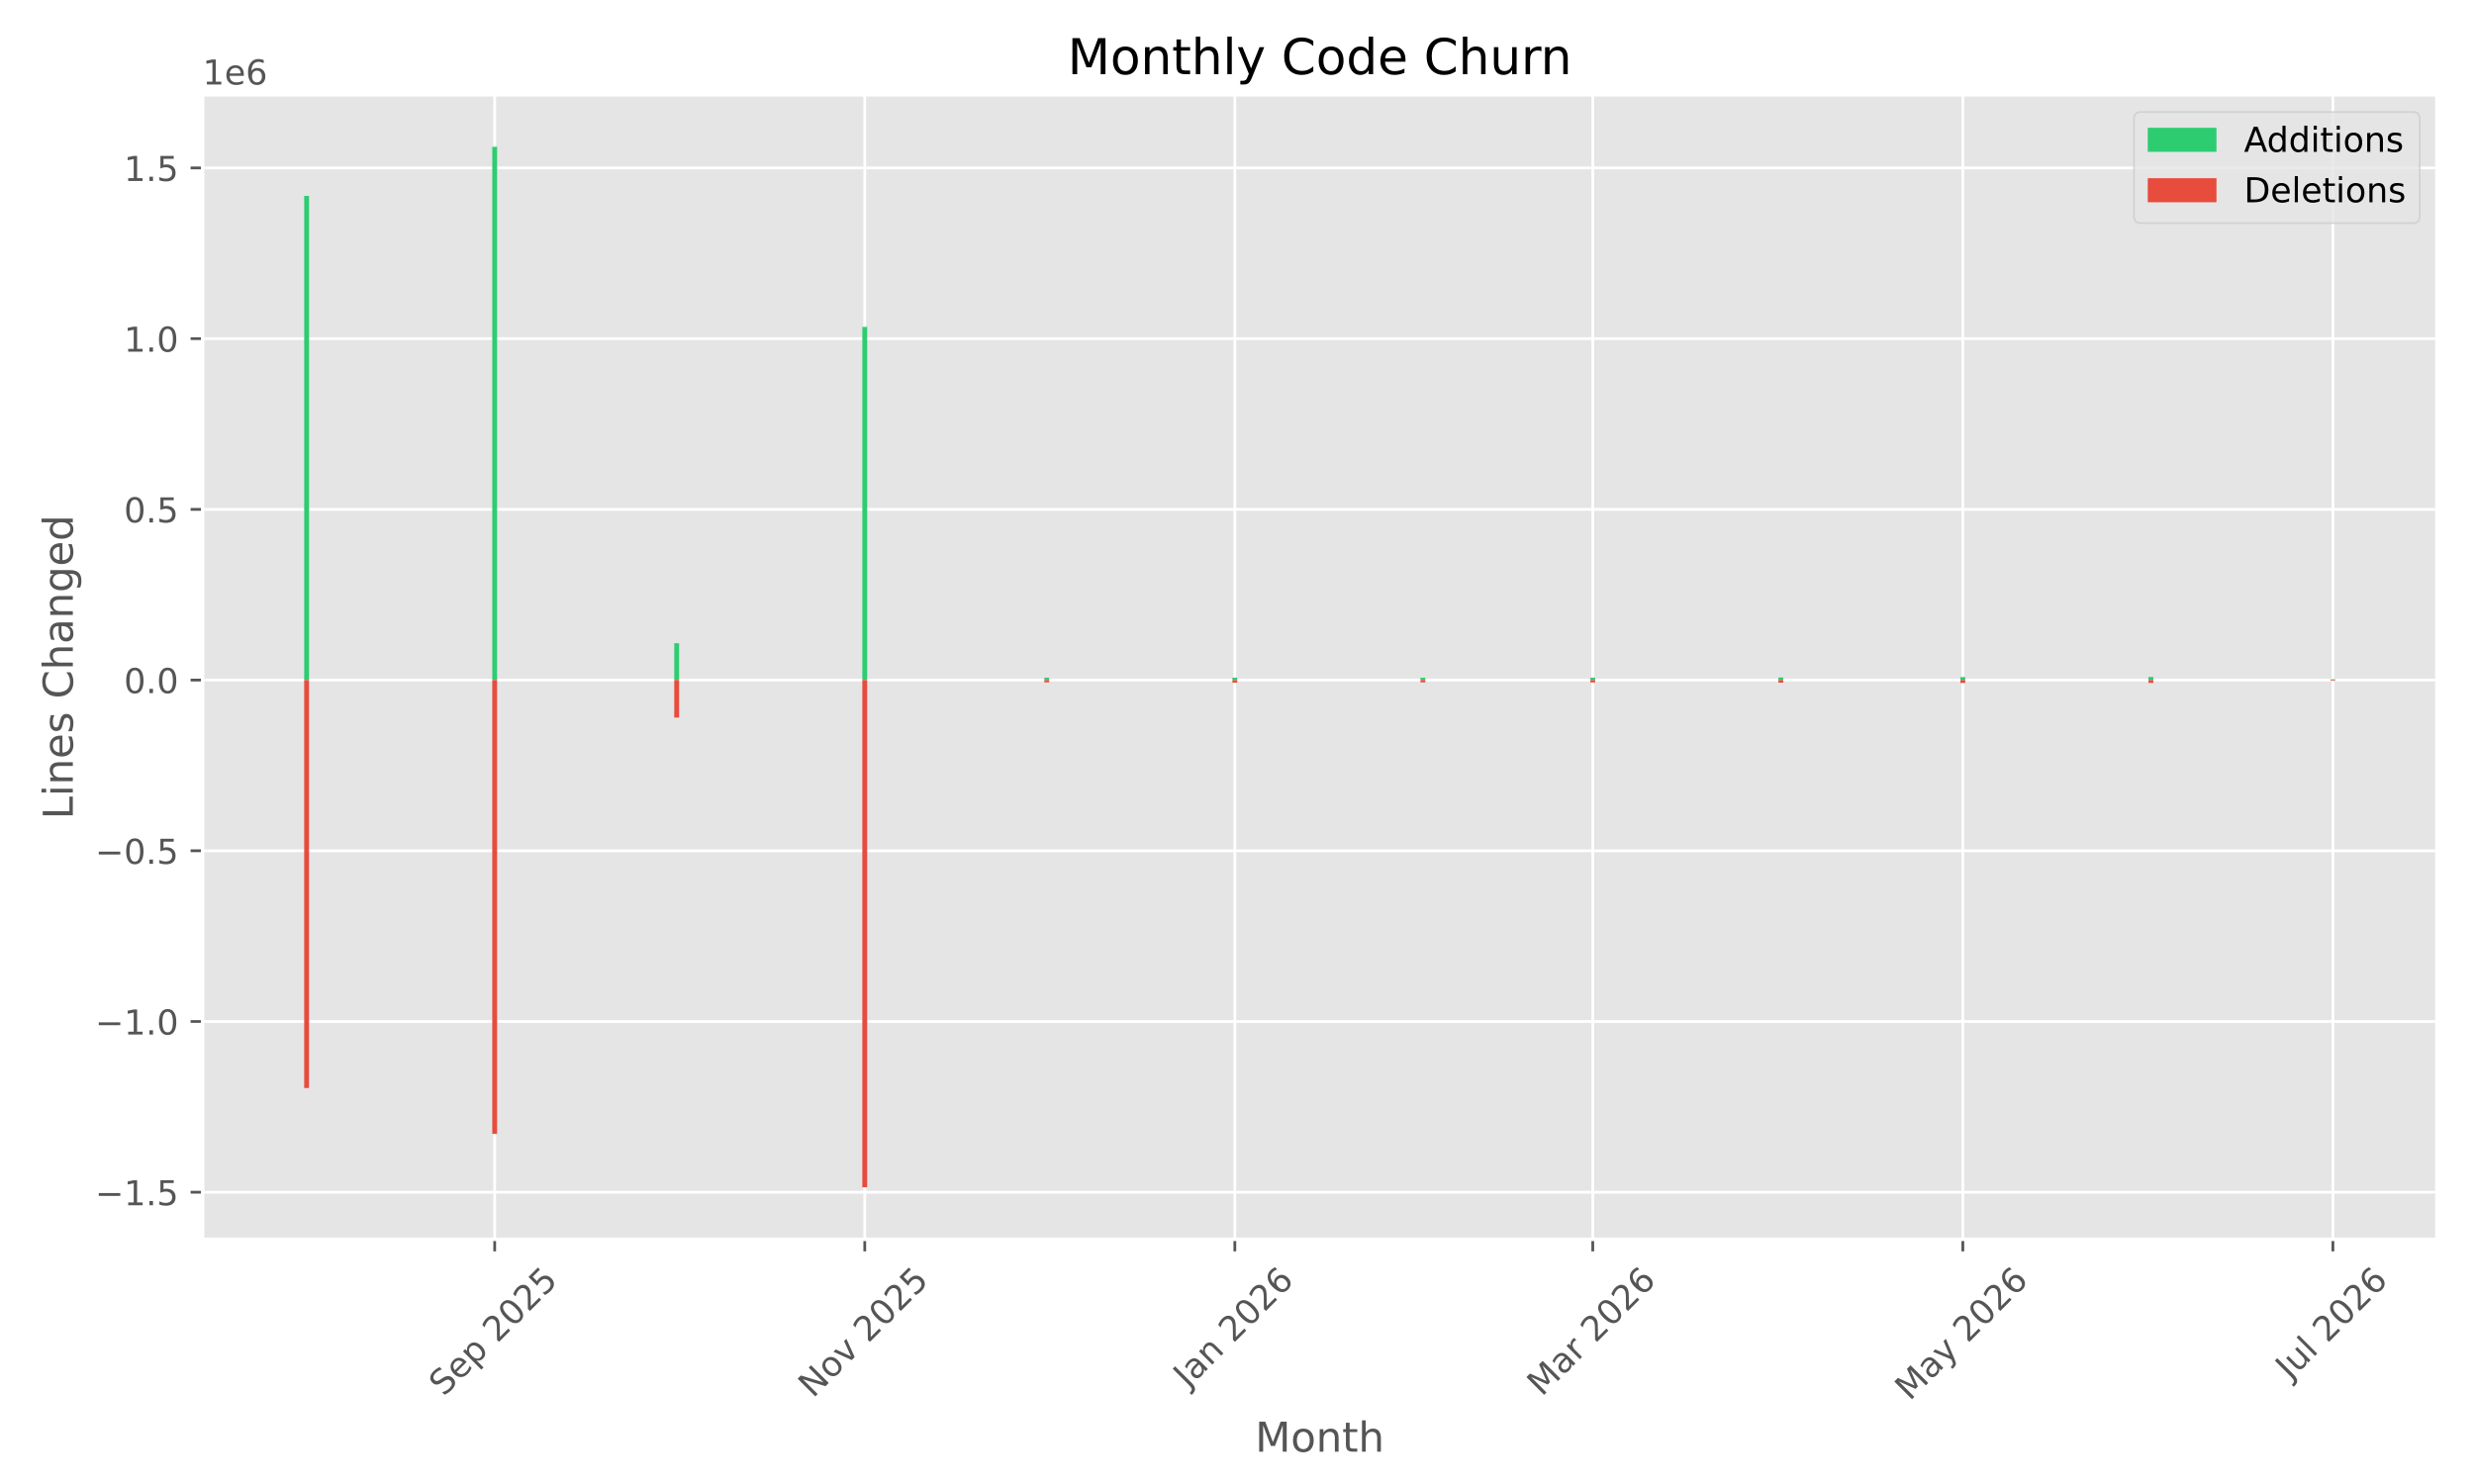
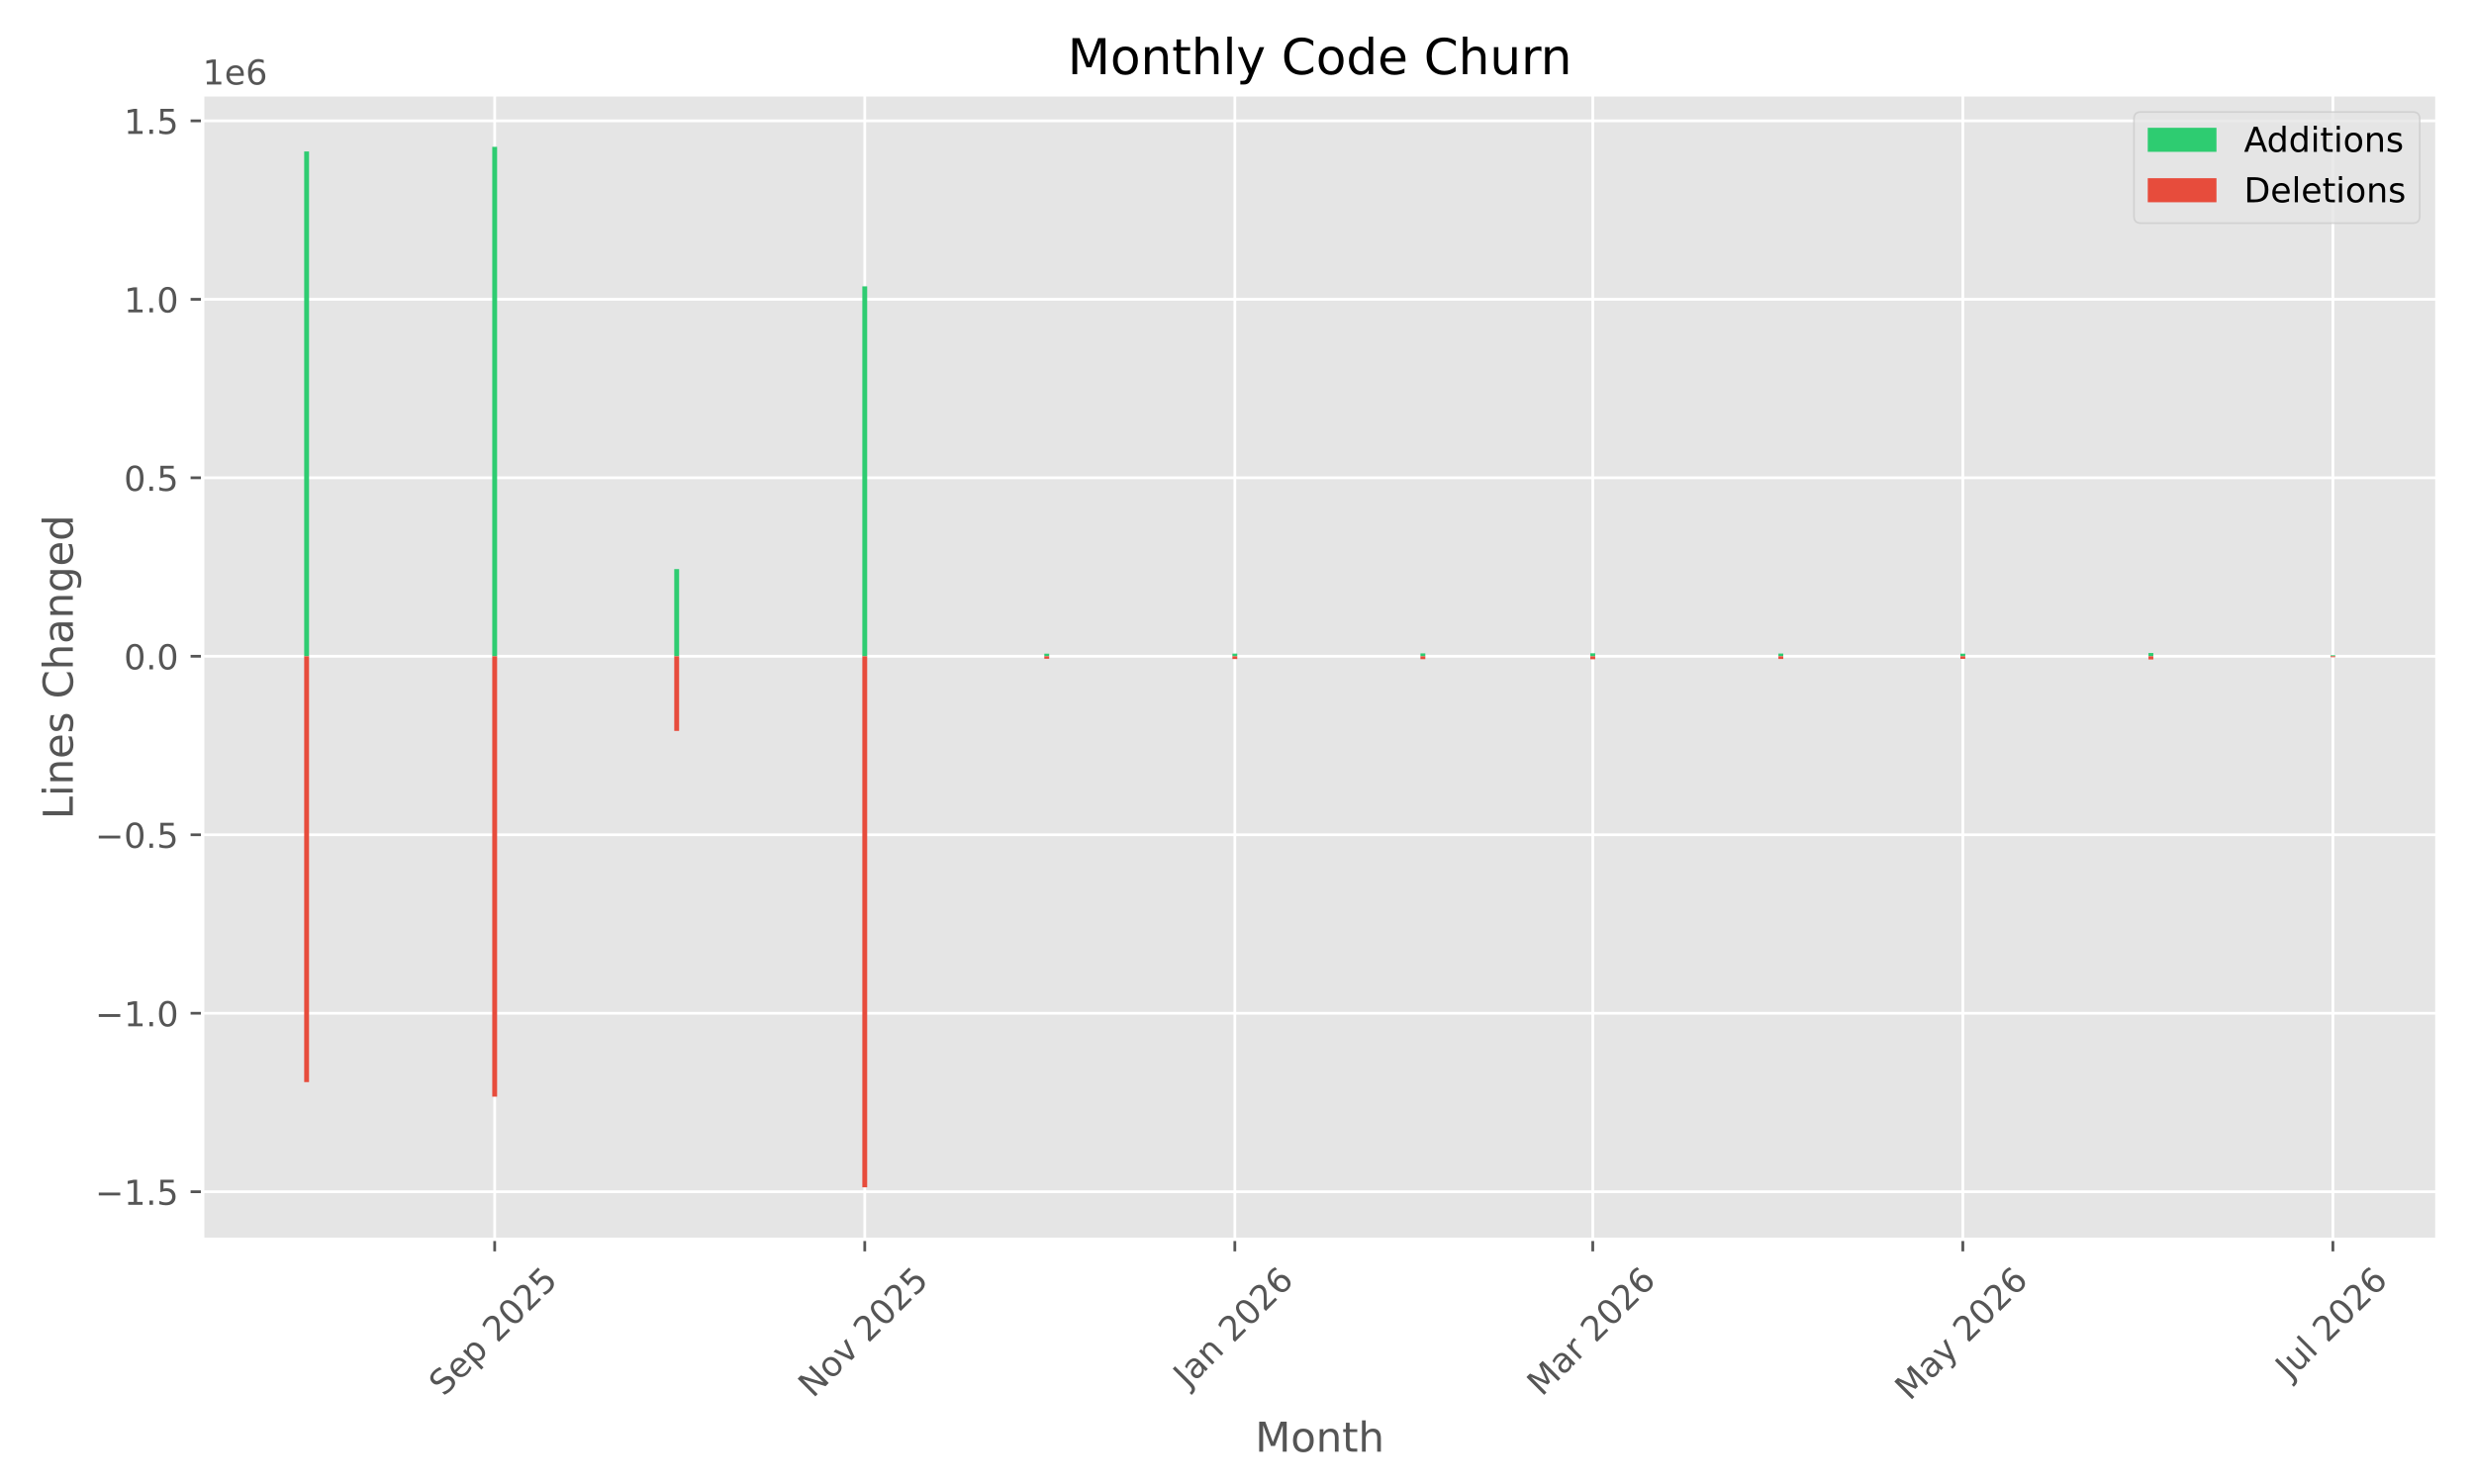
<svg xmlns="http://www.w3.org/2000/svg" xmlns:xlink="http://www.w3.org/1999/xlink" width="720pt" height="432pt" viewBox="0 0 720 432" version="1.1">
  <defs>
    <style type="text/css">*{stroke-linejoin: round; stroke-linecap: butt}</style>
  </defs>
  <g id="figure_1">
    <g id="patch_1">
      <path d="M 0 432  L 720 432  L 720 0  L 0 0  z " style="fill: #ffffff" />
    </g>
    <g id="axes_1">
      <g id="patch_2">
        <path d="M 58.97 360.775  L 709.2 360.775  L 709.2 27.6  L 58.97 27.6  z " style="fill: #e5e5e5" />
      </g>
      <g id="matplotlib.axis_1">
        <g id="xtick_1">
          <g id="line2d_1">
-             <path d="M 143.965 360.775  L 143.965 27.6  " clip-path="url(#pf7cc6f99aa)" style="fill: none; stroke: #ffffff; stroke-width: 0.8; stroke-linecap: square" />
+             <path d="M 143.965 360.775  L 143.965 27.6  " clip-path="url(#p0e03690b09)" style="fill: none; stroke: #ffffff; stroke-width: 0.8; stroke-linecap: square" />
          </g>
          <g id="line2d_2">
            <defs>
-               <path id="m235fed79fc" d="M 0 0  L 0 3.5  " style="stroke: #555555; stroke-width: 0.8" />
+               <path id="m647b968f9c" d="M 0 0  L 0 3.5  " style="stroke: #555555; stroke-width: 0.8" />
            </defs>
            <g>
-               <use xlink:href="#m235fed79fc" x="143.965" y="360.775" style="fill: #555555; stroke: #555555; stroke-width: 0.8" />
+               <use xlink:href="#m647b968f9c" x="143.965" y="360.775" style="fill: #555555; stroke: #555555; stroke-width: 0.8" />
            </g>
          </g>
          <g id="text_1">
            <g style="fill: #555555" transform="translate(129.1304 406.7195) rotate(-45) scale(0.1 -0.1)">
              <defs>
                <path id="DejaVuSans-53" d="M 3425 4513  L 3425 3897  Q 3066 4069 2747 4153  Q 2428 4238 2131 4238  Q 1616 4238 1336 4038  Q 1056 3838 1056 3469  Q 1056 3159 1242 3001  Q 1428 2844 1947 2747  L 2328 2669  Q 3034 2534 3370 2195  Q 3706 1856 3706 1288  Q 3706 609 3251 259  Q 2797 -91 1919 -91  Q 1588 -91 1214 -16  Q 841 59 441 206  L 441 856  Q 825 641 1194 531  Q 1563 422 1919 422  Q 2459 422 2753 634  Q 3047 847 3047 1241  Q 3047 1584 2836 1778  Q 2625 1972 2144 2069  L 1759 2144  Q 1053 2284 737 2584  Q 422 2884 422 3419  Q 422 4038 858 4394  Q 1294 4750 2059 4750  Q 2388 4750 2728 4690  Q 3069 4631 3425 4513  z " transform="scale(0.015625)" />
                <path id="DejaVuSans-65" d="M 3597 1894  L 3597 1613  L 953 1613  Q 991 1019 1311 708  Q 1631 397 2203 397  Q 2534 397 2845 478  Q 3156 559 3463 722  L 3463 178  Q 3153 47 2828 -22  Q 2503 -91 2169 -91  Q 1331 -91 842 396  Q 353 884 353 1716  Q 353 2575 817 3079  Q 1281 3584 2069 3584  Q 2775 3584 3186 3129  Q 3597 2675 3597 1894  z M 3022 2063  Q 3016 2534 2758 2815  Q 2500 3097 2075 3097  Q 1594 3097 1305 2825  Q 1016 2553 972 2059  L 3022 2063  z " transform="scale(0.015625)" />
                <path id="DejaVuSans-70" d="M 1159 525  L 1159 -1331  L 581 -1331  L 581 3500  L 1159 3500  L 1159 2969  Q 1341 3281 1617 3432  Q 1894 3584 2278 3584  Q 2916 3584 3314 3078  Q 3713 2572 3713 1747  Q 3713 922 3314 415  Q 2916 -91 2278 -91  Q 1894 -91 1617 61  Q 1341 213 1159 525  z M 3116 1747  Q 3116 2381 2855 2742  Q 2594 3103 2138 3103  Q 1681 3103 1420 2742  Q 1159 2381 1159 1747  Q 1159 1113 1420 752  Q 1681 391 2138 391  Q 2594 391 2855 752  Q 3116 1113 3116 1747  z " transform="scale(0.015625)" />
                <path id="DejaVuSans-20" transform="scale(0.015625)" />
                <path id="DejaVuSans-32" d="M 1228 531  L 3431 531  L 3431 0  L 469 0  L 469 531  Q 828 903 1448 1529  Q 2069 2156 2228 2338  Q 2531 2678 2651 2914  Q 2772 3150 2772 3378  Q 2772 3750 2511 3984  Q 2250 4219 1831 4219  Q 1534 4219 1204 4116  Q 875 4013 500 3803  L 500 4441  Q 881 4594 1212 4672  Q 1544 4750 1819 4750  Q 2544 4750 2975 4387  Q 3406 4025 3406 3419  Q 3406 3131 3298 2873  Q 3191 2616 2906 2266  Q 2828 2175 2409 1742  Q 1991 1309 1228 531  z " transform="scale(0.015625)" />
                <path id="DejaVuSans-30" d="M 2034 4250  Q 1547 4250 1301 3770  Q 1056 3291 1056 2328  Q 1056 1369 1301 889  Q 1547 409 2034 409  Q 2525 409 2770 889  Q 3016 1369 3016 2328  Q 3016 3291 2770 3770  Q 2525 4250 2034 4250  z M 2034 4750  Q 2819 4750 3233 4129  Q 3647 3509 3647 2328  Q 3647 1150 3233 529  Q 2819 -91 2034 -91  Q 1250 -91 836 529  Q 422 1150 422 2328  Q 422 3509 836 4129  Q 1250 4750 2034 4750  z " transform="scale(0.015625)" />
                <path id="DejaVuSans-35" d="M 691 4666  L 3169 4666  L 3169 4134  L 1269 4134  L 1269 2991  Q 1406 3038 1543 3061  Q 1681 3084 1819 3084  Q 2600 3084 3056 2656  Q 3513 2228 3513 1497  Q 3513 744 3044 326  Q 2575 -91 1722 -91  Q 1428 -91 1123 -41  Q 819 9 494 109  L 494 744  Q 775 591 1075 516  Q 1375 441 1709 441  Q 2250 441 2565 725  Q 2881 1009 2881 1497  Q 2881 1984 2565 2268  Q 2250 2553 1709 2553  Q 1456 2553 1204 2497  Q 953 2441 691 2322  L 691 4666  z " transform="scale(0.015625)" />
              </defs>
              <use xlink:href="#DejaVuSans-53" />
              <use xlink:href="#DejaVuSans-65" transform="translate(63.47656 0)" />
              <use xlink:href="#DejaVuSans-70" transform="translate(125 0)" />
              <use xlink:href="#DejaVuSans-20" transform="translate(188.4766 0)" />
              <use xlink:href="#DejaVuSans-32" transform="translate(220.2637 0)" />
              <use xlink:href="#DejaVuSans-30" transform="translate(283.8867 0)" />
              <use xlink:href="#DejaVuSans-32" transform="translate(347.5098 0)" />
              <use xlink:href="#DejaVuSans-35" transform="translate(411.1328 0)" />
            </g>
          </g>
        </g>
        <g id="xtick_2">
          <g id="line2d_3">
-             <path d="M 251.666 360.775  L 251.666 27.6  " clip-path="url(#pf7cc6f99aa)" style="fill: none; stroke: #ffffff; stroke-width: 0.8; stroke-linecap: square" />
+             <path d="M 251.666 360.775  L 251.666 27.6  " clip-path="url(#p0e03690b09)" style="fill: none; stroke: #ffffff; stroke-width: 0.8; stroke-linecap: square" />
          </g>
          <g id="line2d_4">
            <g>
-               <use xlink:href="#m235fed79fc" x="251.666" y="360.775" style="fill: #555555; stroke: #555555; stroke-width: 0.8" />
+               <use xlink:href="#m647b968f9c" x="251.666" y="360.775" style="fill: #555555; stroke: #555555; stroke-width: 0.8" />
            </g>
          </g>
          <g id="text_2">
            <g style="fill: #555555" transform="translate(236.5947 407.1924) rotate(-45) scale(0.1 -0.1)">
              <defs>
                <path id="DejaVuSans-4e" d="M 628 4666  L 1478 4666  L 3547 763  L 3547 4666  L 4159 4666  L 4159 0  L 3309 0  L 1241 3903  L 1241 0  L 628 0  L 628 4666  z " transform="scale(0.015625)" />
                <path id="DejaVuSans-6f" d="M 1959 3097  Q 1497 3097 1228 2736  Q 959 2375 959 1747  Q 959 1119 1226 758  Q 1494 397 1959 397  Q 2419 397 2687 759  Q 2956 1122 2956 1747  Q 2956 2369 2687 2733  Q 2419 3097 1959 3097  z M 1959 3584  Q 2709 3584 3137 3096  Q 3566 2609 3566 1747  Q 3566 888 3137 398  Q 2709 -91 1959 -91  Q 1206 -91 779 398  Q 353 888 353 1747  Q 353 2609 779 3096  Q 1206 3584 1959 3584  z " transform="scale(0.015625)" />
                <path id="DejaVuSans-76" d="M 191 3500  L 800 3500  L 1894 563  L 2988 3500  L 3597 3500  L 2284 0  L 1503 0  L 191 3500  z " transform="scale(0.015625)" />
              </defs>
              <use xlink:href="#DejaVuSans-4e" />
              <use xlink:href="#DejaVuSans-6f" transform="translate(74.80469 0)" />
              <use xlink:href="#DejaVuSans-76" transform="translate(135.9863 0)" />
              <use xlink:href="#DejaVuSans-20" transform="translate(195.166 0)" />
              <use xlink:href="#DejaVuSans-32" transform="translate(226.9531 0)" />
              <use xlink:href="#DejaVuSans-30" transform="translate(290.5762 0)" />
              <use xlink:href="#DejaVuSans-32" transform="translate(354.1992 0)" />
              <use xlink:href="#DejaVuSans-35" transform="translate(417.8223 0)" />
            </g>
          </g>
        </g>
        <g id="xtick_3">
          <g id="line2d_5">
-             <path d="M 359.367 360.775  L 359.367 27.6  " clip-path="url(#pf7cc6f99aa)" style="fill: none; stroke: #ffffff; stroke-width: 0.8; stroke-linecap: square" />
+             <path d="M 359.367 360.775  L 359.367 27.6  " clip-path="url(#p0e03690b09)" style="fill: none; stroke: #ffffff; stroke-width: 0.8; stroke-linecap: square" />
          </g>
          <g id="line2d_6">
            <g>
-               <use xlink:href="#m235fed79fc" x="359.367" y="360.775" style="fill: #555555; stroke: #555555; stroke-width: 0.8" />
+               <use xlink:href="#m647b968f9c" x="359.367" y="360.775" style="fill: #555555; stroke: #555555; stroke-width: 0.8" />
            </g>
          </g>
          <g id="text_3">
            <g style="fill: #555555" transform="translate(345.7462 404.291) rotate(-45) scale(0.1 -0.1)">
              <defs>
                <path id="DejaVuSans-4a" d="M 628 4666  L 1259 4666  L 1259 325  Q 1259 -519 939 -900  Q 619 -1281 -91 -1281  L -331 -1281  L -331 -750  L -134 -750  Q 284 -750 456 -515  Q 628 -281 628 325  L 628 4666  z " transform="scale(0.015625)" />
                <path id="DejaVuSans-61" d="M 2194 1759  Q 1497 1759 1228 1600  Q 959 1441 959 1056  Q 959 750 1161 570  Q 1363 391 1709 391  Q 2188 391 2477 730  Q 2766 1069 2766 1631  L 2766 1759  L 2194 1759  z M 3341 1997  L 3341 0  L 2766 0  L 2766 531  Q 2569 213 2275 61  Q 1981 -91 1556 -91  Q 1019 -91 701 211  Q 384 513 384 1019  Q 384 1609 779 1909  Q 1175 2209 1959 2209  L 2766 2209  L 2766 2266  Q 2766 2663 2505 2880  Q 2244 3097 1772 3097  Q 1472 3097 1187 3025  Q 903 2953 641 2809  L 641 3341  Q 956 3463 1253 3523  Q 1550 3584 1831 3584  Q 2591 3584 2966 3190  Q 3341 2797 3341 1997  z " transform="scale(0.015625)" />
                <path id="DejaVuSans-6e" d="M 3513 2113  L 3513 0  L 2938 0  L 2938 2094  Q 2938 2591 2744 2837  Q 2550 3084 2163 3084  Q 1697 3084 1428 2787  Q 1159 2491 1159 1978  L 1159 0  L 581 0  L 581 3500  L 1159 3500  L 1159 2956  Q 1366 3272 1645 3428  Q 1925 3584 2291 3584  Q 2894 3584 3203 3211  Q 3513 2838 3513 2113  z " transform="scale(0.015625)" />
                <path id="DejaVuSans-36" d="M 2113 2584  Q 1688 2584 1439 2293  Q 1191 2003 1191 1497  Q 1191 994 1439 701  Q 1688 409 2113 409  Q 2538 409 2786 701  Q 3034 994 3034 1497  Q 3034 2003 2786 2293  Q 2538 2584 2113 2584  z M 3366 4563  L 3366 3988  Q 3128 4100 2886 4159  Q 2644 4219 2406 4219  Q 1781 4219 1451 3797  Q 1122 3375 1075 2522  Q 1259 2794 1537 2939  Q 1816 3084 2150 3084  Q 2853 3084 3261 2657  Q 3669 2231 3669 1497  Q 3669 778 3244 343  Q 2819 -91 2113 -91  Q 1303 -91 875 529  Q 447 1150 447 2328  Q 447 3434 972 4092  Q 1497 4750 2381 4750  Q 2619 4750 2861 4703  Q 3103 4656 3366 4563  z " transform="scale(0.015625)" />
              </defs>
              <use xlink:href="#DejaVuSans-4a" />
              <use xlink:href="#DejaVuSans-61" transform="translate(29.49219 0)" />
              <use xlink:href="#DejaVuSans-6e" transform="translate(90.77148 0)" />
              <use xlink:href="#DejaVuSans-20" transform="translate(154.1504 0)" />
              <use xlink:href="#DejaVuSans-32" transform="translate(185.9375 0)" />
              <use xlink:href="#DejaVuSans-30" transform="translate(249.5605 0)" />
              <use xlink:href="#DejaVuSans-32" transform="translate(313.1836 0)" />
              <use xlink:href="#DejaVuSans-36" transform="translate(376.8066 0)" />
            </g>
          </g>
        </g>
        <g id="xtick_4">
          <g id="line2d_7">
-             <path d="M 463.536 360.775  L 463.536 27.6  " clip-path="url(#pf7cc6f99aa)" style="fill: none; stroke: #ffffff; stroke-width: 0.8; stroke-linecap: square" />
+             <path d="M 463.536 360.775  L 463.536 27.6  " clip-path="url(#p0e03690b09)" style="fill: none; stroke: #ffffff; stroke-width: 0.8; stroke-linecap: square" />
          </g>
          <g id="line2d_8">
            <g>
-               <use xlink:href="#m235fed79fc" x="463.536" y="360.775" style="fill: #555555; stroke: #555555; stroke-width: 0.8" />
+               <use xlink:href="#m647b968f9c" x="463.536" y="360.775" style="fill: #555555; stroke: #555555; stroke-width: 0.8" />
            </g>
          </g>
          <g id="text_4">
            <g style="fill: #555555" transform="translate(448.6954 406.7317) rotate(-45) scale(0.1 -0.1)">
              <defs>
                <path id="DejaVuSans-4d" d="M 628 4666  L 1569 4666  L 2759 1491  L 3956 4666  L 4897 4666  L 4897 0  L 4281 0  L 4281 4097  L 3078 897  L 2444 897  L 1241 4097  L 1241 0  L 628 0  L 628 4666  z " transform="scale(0.015625)" />
                <path id="DejaVuSans-72" d="M 2631 2963  Q 2534 3019 2420 3045  Q 2306 3072 2169 3072  Q 1681 3072 1420 2755  Q 1159 2438 1159 1844  L 1159 0  L 581 0  L 581 3500  L 1159 3500  L 1159 2956  Q 1341 3275 1631 3429  Q 1922 3584 2338 3584  Q 2397 3584 2469 3576  Q 2541 3569 2628 3553  L 2631 2963  z " transform="scale(0.015625)" />
              </defs>
              <use xlink:href="#DejaVuSans-4d" />
              <use xlink:href="#DejaVuSans-61" transform="translate(86.2793 0)" />
              <use xlink:href="#DejaVuSans-72" transform="translate(147.5586 0)" />
              <use xlink:href="#DejaVuSans-20" transform="translate(188.6719 0)" />
              <use xlink:href="#DejaVuSans-32" transform="translate(220.459 0)" />
              <use xlink:href="#DejaVuSans-30" transform="translate(284.082 0)" />
              <use xlink:href="#DejaVuSans-32" transform="translate(347.7051 0)" />
              <use xlink:href="#DejaVuSans-36" transform="translate(411.3281 0)" />
            </g>
          </g>
        </g>
        <g id="xtick_5">
          <g id="line2d_9">
-             <path d="M 571.237 360.775  L 571.237 27.6  " clip-path="url(#pf7cc6f99aa)" style="fill: none; stroke: #ffffff; stroke-width: 0.8; stroke-linecap: square" />
+             <path d="M 571.237 360.775  L 571.237 27.6  " clip-path="url(#p0e03690b09)" style="fill: none; stroke: #ffffff; stroke-width: 0.8; stroke-linecap: square" />
          </g>
          <g id="line2d_10">
            <g>
-               <use xlink:href="#m235fed79fc" x="571.237" y="360.775" style="fill: #555555; stroke: #555555; stroke-width: 0.8" />
+               <use xlink:href="#m647b968f9c" x="571.237" y="360.775" style="fill: #555555; stroke: #555555; stroke-width: 0.8" />
            </g>
          </g>
          <g id="text_5">
            <g style="fill: #555555" transform="translate(555.757 408.01) rotate(-45) scale(0.1 -0.1)">
              <defs>
                <path id="DejaVuSans-79" d="M 2059 -325  Q 1816 -950 1584 -1140  Q 1353 -1331 966 -1331  L 506 -1331  L 506 -850  L 844 -850  Q 1081 -850 1212 -737  Q 1344 -625 1503 -206  L 1606 56  L 191 3500  L 800 3500  L 1894 763  L 2988 3500  L 3597 3500  L 2059 -325  z " transform="scale(0.015625)" />
              </defs>
              <use xlink:href="#DejaVuSans-4d" />
              <use xlink:href="#DejaVuSans-61" transform="translate(86.2793 0)" />
              <use xlink:href="#DejaVuSans-79" transform="translate(147.5586 0)" />
              <use xlink:href="#DejaVuSans-20" transform="translate(206.7383 0)" />
              <use xlink:href="#DejaVuSans-32" transform="translate(238.5254 0)" />
              <use xlink:href="#DejaVuSans-30" transform="translate(302.1484 0)" />
              <use xlink:href="#DejaVuSans-32" transform="translate(365.7715 0)" />
              <use xlink:href="#DejaVuSans-36" transform="translate(429.3945 0)" />
            </g>
          </g>
        </g>
        <g id="xtick_6">
          <g id="line2d_11">
-             <path d="M 678.938 360.775  L 678.938 27.6  " clip-path="url(#pf7cc6f99aa)" style="fill: none; stroke: #ffffff; stroke-width: 0.8; stroke-linecap: square" />
+             <path d="M 678.938 360.775  L 678.938 27.6  " clip-path="url(#p0e03690b09)" style="fill: none; stroke: #ffffff; stroke-width: 0.8; stroke-linecap: square" />
          </g>
          <g id="line2d_12">
            <g>
-               <use xlink:href="#m235fed79fc" x="678.938" y="360.775" style="fill: #555555; stroke: #555555; stroke-width: 0.8" />
+               <use xlink:href="#m647b968f9c" x="678.938" y="360.775" style="fill: #555555; stroke: #555555; stroke-width: 0.8" />
            </g>
          </g>
          <g id="text_6">
            <g style="fill: #555555" transform="translate(666.5016 401.9222) rotate(-45) scale(0.1 -0.1)">
              <defs>
                <path id="DejaVuSans-75" d="M 544 1381  L 544 3500  L 1119 3500  L 1119 1403  Q 1119 906 1312 657  Q 1506 409 1894 409  Q 2359 409 2629 706  Q 2900 1003 2900 1516  L 2900 3500  L 3475 3500  L 3475 0  L 2900 0  L 2900 538  Q 2691 219 2414 64  Q 2138 -91 1772 -91  Q 1169 -91 856 284  Q 544 659 544 1381  z M 1991 3584  L 1991 3584  z " transform="scale(0.015625)" />
                <path id="DejaVuSans-6c" d="M 603 4863  L 1178 4863  L 1178 0  L 603 0  L 603 4863  z " transform="scale(0.015625)" />
              </defs>
              <use xlink:href="#DejaVuSans-4a" />
              <use xlink:href="#DejaVuSans-75" transform="translate(29.49219 0)" />
              <use xlink:href="#DejaVuSans-6c" transform="translate(92.87109 0)" />
              <use xlink:href="#DejaVuSans-20" transform="translate(120.6543 0)" />
              <use xlink:href="#DejaVuSans-32" transform="translate(152.4414 0)" />
              <use xlink:href="#DejaVuSans-30" transform="translate(216.0645 0)" />
              <use xlink:href="#DejaVuSans-32" transform="translate(279.6875 0)" />
              <use xlink:href="#DejaVuSans-36" transform="translate(343.3105 0)" />
            </g>
          </g>
        </g>
        <g id="text_7">
          <g style="fill: #555555" transform="translate(365.2797 422.5987) scale(0.12 -0.12)">
            <defs>
              <path id="DejaVuSans-74" d="M 1172 4494  L 1172 3500  L 2356 3500  L 2356 3053  L 1172 3053  L 1172 1153  Q 1172 725 1289 603  Q 1406 481 1766 481  L 2356 481  L 2356 0  L 1766 0  Q 1100 0 847 248  Q 594 497 594 1153  L 594 3053  L 172 3053  L 172 3500  L 594 3500  L 594 4494  L 1172 4494  z " transform="scale(0.015625)" />
              <path id="DejaVuSans-68" d="M 3513 2113  L 3513 0  L 2938 0  L 2938 2094  Q 2938 2591 2744 2837  Q 2550 3084 2163 3084  Q 1697 3084 1428 2787  Q 1159 2491 1159 1978  L 1159 0  L 581 0  L 581 4863  L 1159 4863  L 1159 2956  Q 1366 3272 1645 3428  Q 1925 3584 2291 3584  Q 2894 3584 3203 3211  Q 3513 2838 3513 2113  z " transform="scale(0.015625)" />
            </defs>
            <use xlink:href="#DejaVuSans-4d" />
            <use xlink:href="#DejaVuSans-6f" transform="translate(86.2793 0)" />
            <use xlink:href="#DejaVuSans-6e" transform="translate(147.4609 0)" />
            <use xlink:href="#DejaVuSans-74" transform="translate(210.8398 0)" />
            <use xlink:href="#DejaVuSans-68" transform="translate(250.0488 0)" />
          </g>
        </g>
      </g>
      <g id="matplotlib.axis_2">
        <g id="ytick_1">
          <g id="line2d_13">
-             <path d="M 58.97 347.057  L 709.2 347.057  " clip-path="url(#pf7cc6f99aa)" style="fill: none; stroke: #ffffff; stroke-width: 0.8; stroke-linecap: square" />
+             <path d="M 58.97 346.919  L 709.2 346.919  " clip-path="url(#p0e03690b09)" style="fill: none; stroke: #ffffff; stroke-width: 0.8; stroke-linecap: square" />
          </g>
          <g id="line2d_14">
            <defs>
-               <path id="mae8c4c86b2" d="M 0 0  L -3.5 0  " style="stroke: #555555; stroke-width: 0.8" />
+               <path id="mc6b6264757" d="M 0 0  L -3.5 0  " style="stroke: #555555; stroke-width: 0.8" />
            </defs>
            <g>
-               <use xlink:href="#mae8c4c86b2" x="58.97" y="347.057" style="fill: #555555; stroke: #555555; stroke-width: 0.8" />
+               <use xlink:href="#mc6b6264757" x="58.97" y="346.919" style="fill: #555555; stroke: #555555; stroke-width: 0.8" />
            </g>
          </g>
          <g id="text_8">
-             <g style="fill: #555555" transform="translate(27.68719 350.856) scale(0.1 -0.1)">
+             <g style="fill: #555555" transform="translate(27.68719 350.7183) scale(0.1 -0.1)">
              <defs>
                <path id="DejaVuSans-2212" d="M 678 2272  L 4684 2272  L 4684 1741  L 678 1741  L 678 2272  z " transform="scale(0.015625)" />
                <path id="DejaVuSans-31" d="M 794 531  L 1825 531  L 1825 4091  L 703 3866  L 703 4441  L 1819 4666  L 2450 4666  L 2450 531  L 3481 531  L 3481 0  L 794 0  L 794 531  z " transform="scale(0.015625)" />
                <path id="DejaVuSans-2e" d="M 684 794  L 1344 794  L 1344 0  L 684 0  L 684 794  z " transform="scale(0.015625)" />
              </defs>
              <use xlink:href="#DejaVuSans-2212" />
              <use xlink:href="#DejaVuSans-31" transform="translate(83.78906 0)" />
              <use xlink:href="#DejaVuSans-2e" transform="translate(147.4121 0)" />
              <use xlink:href="#DejaVuSans-35" transform="translate(179.1992 0)" />
            </g>
          </g>
        </g>
        <g id="ytick_2">
          <g id="line2d_15">
-             <path d="M 58.97 297.361  L 709.2 297.361  " clip-path="url(#pf7cc6f99aa)" style="fill: none; stroke: #ffffff; stroke-width: 0.8; stroke-linecap: square" />
+             <path d="M 58.97 294.961  L 709.2 294.961  " clip-path="url(#p0e03690b09)" style="fill: none; stroke: #ffffff; stroke-width: 0.8; stroke-linecap: square" />
          </g>
          <g id="line2d_16">
            <g>
-               <use xlink:href="#mae8c4c86b2" x="58.97" y="297.361" style="fill: #555555; stroke: #555555; stroke-width: 0.8" />
+               <use xlink:href="#mc6b6264757" x="58.97" y="294.961" style="fill: #555555; stroke: #555555; stroke-width: 0.8" />
            </g>
          </g>
          <g id="text_9">
-             <g style="fill: #555555" transform="translate(27.68719 301.1607) scale(0.1 -0.1)">
+             <g style="fill: #555555" transform="translate(27.68719 298.7599) scale(0.1 -0.1)">
              <use xlink:href="#DejaVuSans-2212" />
              <use xlink:href="#DejaVuSans-31" transform="translate(83.78906 0)" />
              <use xlink:href="#DejaVuSans-2e" transform="translate(147.4121 0)" />
              <use xlink:href="#DejaVuSans-30" transform="translate(179.1992 0)" />
            </g>
          </g>
        </g>
        <g id="ytick_3">
          <g id="line2d_17">
-             <path d="M 58.97 247.666  L 709.2 247.666  " clip-path="url(#pf7cc6f99aa)" style="fill: none; stroke: #ffffff; stroke-width: 0.8; stroke-linecap: square" />
+             <path d="M 58.97 243.002  L 709.2 243.002  " clip-path="url(#p0e03690b09)" style="fill: none; stroke: #ffffff; stroke-width: 0.8; stroke-linecap: square" />
          </g>
          <g id="line2d_18">
            <g>
-               <use xlink:href="#mae8c4c86b2" x="58.97" y="247.666" style="fill: #555555; stroke: #555555; stroke-width: 0.8" />
+               <use xlink:href="#mc6b6264757" x="58.97" y="243.002" style="fill: #555555; stroke: #555555; stroke-width: 0.8" />
            </g>
          </g>
          <g id="text_10">
-             <g style="fill: #555555" transform="translate(27.68719 251.4654) scale(0.1 -0.1)">
+             <g style="fill: #555555" transform="translate(27.68719 246.8016) scale(0.1 -0.1)">
              <use xlink:href="#DejaVuSans-2212" />
              <use xlink:href="#DejaVuSans-30" transform="translate(83.78906 0)" />
              <use xlink:href="#DejaVuSans-2e" transform="translate(147.4121 0)" />
              <use xlink:href="#DejaVuSans-35" transform="translate(179.1992 0)" />
            </g>
          </g>
        </g>
        <g id="ytick_4">
          <g id="line2d_19">
-             <path d="M 58.97 197.971  L 709.2 197.971  " clip-path="url(#pf7cc6f99aa)" style="fill: none; stroke: #ffffff; stroke-width: 0.8; stroke-linecap: square" />
+             <path d="M 58.97 191.044  L 709.2 191.044  " clip-path="url(#p0e03690b09)" style="fill: none; stroke: #ffffff; stroke-width: 0.8; stroke-linecap: square" />
          </g>
          <g id="line2d_20">
            <g>
-               <use xlink:href="#mae8c4c86b2" x="58.97" y="197.971" style="fill: #555555; stroke: #555555; stroke-width: 0.8" />
+               <use xlink:href="#mc6b6264757" x="58.97" y="191.044" style="fill: #555555; stroke: #555555; stroke-width: 0.8" />
            </g>
          </g>
          <g id="text_11">
-             <g style="fill: #555555" transform="translate(36.06688 201.7701) scale(0.1 -0.1)">
+             <g style="fill: #555555" transform="translate(36.06688 194.8432) scale(0.1 -0.1)">
              <use xlink:href="#DejaVuSans-30" />
              <use xlink:href="#DejaVuSans-2e" transform="translate(63.62305 0)" />
              <use xlink:href="#DejaVuSans-30" transform="translate(95.41016 0)" />
            </g>
          </g>
        </g>
        <g id="ytick_5">
          <g id="line2d_21">
-             <path d="M 58.97 148.276  L 709.2 148.276  " clip-path="url(#pf7cc6f99aa)" style="fill: none; stroke: #ffffff; stroke-width: 0.8; stroke-linecap: square" />
+             <path d="M 58.97 139.086  L 709.2 139.086  " clip-path="url(#p0e03690b09)" style="fill: none; stroke: #ffffff; stroke-width: 0.8; stroke-linecap: square" />
          </g>
          <g id="line2d_22">
            <g>
-               <use xlink:href="#mae8c4c86b2" x="58.97" y="148.276" style="fill: #555555; stroke: #555555; stroke-width: 0.8" />
+               <use xlink:href="#mc6b6264757" x="58.97" y="139.086" style="fill: #555555; stroke: #555555; stroke-width: 0.8" />
            </g>
          </g>
          <g id="text_12">
-             <g style="fill: #555555" transform="translate(36.06688 152.0748) scale(0.1 -0.1)">
+             <g style="fill: #555555" transform="translate(36.06688 142.8848) scale(0.1 -0.1)">
              <use xlink:href="#DejaVuSans-30" />
              <use xlink:href="#DejaVuSans-2e" transform="translate(63.62305 0)" />
              <use xlink:href="#DejaVuSans-35" transform="translate(95.41016 0)" />
            </g>
          </g>
        </g>
        <g id="ytick_6">
          <g id="line2d_23">
-             <path d="M 58.97 98.58  L 709.2 98.58  " clip-path="url(#pf7cc6f99aa)" style="fill: none; stroke: #ffffff; stroke-width: 0.8; stroke-linecap: square" />
+             <path d="M 58.97 87.127  L 709.2 87.127  " clip-path="url(#p0e03690b09)" style="fill: none; stroke: #ffffff; stroke-width: 0.8; stroke-linecap: square" />
          </g>
          <g id="line2d_24">
            <g>
-               <use xlink:href="#mae8c4c86b2" x="58.97" y="98.58" style="fill: #555555; stroke: #555555; stroke-width: 0.8" />
+               <use xlink:href="#mc6b6264757" x="58.97" y="87.127" style="fill: #555555; stroke: #555555; stroke-width: 0.8" />
            </g>
          </g>
          <g id="text_13">
-             <g style="fill: #555555" transform="translate(36.06688 102.3795) scale(0.1 -0.1)">
+             <g style="fill: #555555" transform="translate(36.06688 90.92646) scale(0.1 -0.1)">
              <use xlink:href="#DejaVuSans-31" />
              <use xlink:href="#DejaVuSans-2e" transform="translate(63.62305 0)" />
              <use xlink:href="#DejaVuSans-30" transform="translate(95.41016 0)" />
            </g>
          </g>
        </g>
        <g id="ytick_7">
          <g id="line2d_25">
-             <path d="M 58.97 48.885  L 709.2 48.885  " clip-path="url(#pf7cc6f99aa)" style="fill: none; stroke: #ffffff; stroke-width: 0.8; stroke-linecap: square" />
+             <path d="M 58.97 35.169  L 709.2 35.169  " clip-path="url(#p0e03690b09)" style="fill: none; stroke: #ffffff; stroke-width: 0.8; stroke-linecap: square" />
          </g>
          <g id="line2d_26">
            <g>
-               <use xlink:href="#mae8c4c86b2" x="58.97" y="48.885" style="fill: #555555; stroke: #555555; stroke-width: 0.8" />
+               <use xlink:href="#mc6b6264757" x="58.97" y="35.169" style="fill: #555555; stroke: #555555; stroke-width: 0.8" />
            </g>
          </g>
          <g id="text_14">
-             <g style="fill: #555555" transform="translate(36.06688 52.68416) scale(0.1 -0.1)">
+             <g style="fill: #555555" transform="translate(36.06688 38.96809) scale(0.1 -0.1)">
              <use xlink:href="#DejaVuSans-31" />
              <use xlink:href="#DejaVuSans-2e" transform="translate(63.62305 0)" />
              <use xlink:href="#DejaVuSans-35" transform="translate(95.41016 0)" />
            </g>
          </g>
        </g>
        <g id="text_15">
          <g style="fill: #555555" transform="translate(21.19156 238.5057) rotate(-90) scale(0.12 -0.12)">
            <defs>
              <path id="DejaVuSans-4c" d="M 628 4666  L 1259 4666  L 1259 531  L 3531 531  L 3531 0  L 628 0  L 628 4666  z " transform="scale(0.015625)" />
              <path id="DejaVuSans-69" d="M 603 3500  L 1178 3500  L 1178 0  L 603 0  L 603 3500  z M 603 4863  L 1178 4863  L 1178 4134  L 603 4134  L 603 4863  z " transform="scale(0.015625)" />
              <path id="DejaVuSans-73" d="M 2834 3397  L 2834 2853  Q 2591 2978 2328 3040  Q 2066 3103 1784 3103  Q 1356 3103 1142 2972  Q 928 2841 928 2578  Q 928 2378 1081 2264  Q 1234 2150 1697 2047  L 1894 2003  Q 2506 1872 2764 1633  Q 3022 1394 3022 966  Q 3022 478 2636 193  Q 2250 -91 1575 -91  Q 1294 -91 989 -36  Q 684 19 347 128  L 347 722  Q 666 556 975 473  Q 1284 391 1588 391  Q 1994 391 2212 530  Q 2431 669 2431 922  Q 2431 1156 2273 1281  Q 2116 1406 1581 1522  L 1381 1569  Q 847 1681 609 1914  Q 372 2147 372 2553  Q 372 3047 722 3315  Q 1072 3584 1716 3584  Q 2034 3584 2315 3537  Q 2597 3491 2834 3397  z " transform="scale(0.015625)" />
              <path id="DejaVuSans-43" d="M 4122 4306  L 4122 3641  Q 3803 3938 3442 4084  Q 3081 4231 2675 4231  Q 1875 4231 1450 3742  Q 1025 3253 1025 2328  Q 1025 1406 1450 917  Q 1875 428 2675 428  Q 3081 428 3442 575  Q 3803 722 4122 1019  L 4122 359  Q 3791 134 3420 21  Q 3050 -91 2638 -91  Q 1578 -91 968 557  Q 359 1206 359 2328  Q 359 3453 968 4101  Q 1578 4750 2638 4750  Q 3056 4750 3426 4639  Q 3797 4528 4122 4306  z " transform="scale(0.015625)" />
              <path id="DejaVuSans-67" d="M 2906 1791  Q 2906 2416 2648 2759  Q 2391 3103 1925 3103  Q 1463 3103 1205 2759  Q 947 2416 947 1791  Q 947 1169 1205 825  Q 1463 481 1925 481  Q 2391 481 2648 825  Q 2906 1169 2906 1791  z M 3481 434  Q 3481 -459 3084 -895  Q 2688 -1331 1869 -1331  Q 1566 -1331 1297 -1286  Q 1028 -1241 775 -1147  L 775 -588  Q 1028 -725 1275 -790  Q 1522 -856 1778 -856  Q 2344 -856 2625 -561  Q 2906 -266 2906 331  L 2906 616  Q 2728 306 2450 153  Q 2172 0 1784 0  Q 1141 0 747 490  Q 353 981 353 1791  Q 353 2603 747 3093  Q 1141 3584 1784 3584  Q 2172 3584 2450 3431  Q 2728 3278 2906 2969  L 2906 3500  L 3481 3500  L 3481 434  z " transform="scale(0.015625)" />
              <path id="DejaVuSans-64" d="M 2906 2969  L 2906 4863  L 3481 4863  L 3481 0  L 2906 0  L 2906 525  Q 2725 213 2448 61  Q 2172 -91 1784 -91  Q 1150 -91 751 415  Q 353 922 353 1747  Q 353 2572 751 3078  Q 1150 3584 1784 3584  Q 2172 3584 2448 3432  Q 2725 3281 2906 2969  z M 947 1747  Q 947 1113 1208 752  Q 1469 391 1925 391  Q 2381 391 2643 752  Q 2906 1113 2906 1747  Q 2906 2381 2643 2742  Q 2381 3103 1925 3103  Q 1469 3103 1208 2742  Q 947 2381 947 1747  z " transform="scale(0.015625)" />
            </defs>
            <use xlink:href="#DejaVuSans-4c" />
            <use xlink:href="#DejaVuSans-69" transform="translate(55.71289 0)" />
            <use xlink:href="#DejaVuSans-6e" transform="translate(83.49609 0)" />
            <use xlink:href="#DejaVuSans-65" transform="translate(146.875 0)" />
            <use xlink:href="#DejaVuSans-73" transform="translate(208.3984 0)" />
            <use xlink:href="#DejaVuSans-20" transform="translate(260.498 0)" />
            <use xlink:href="#DejaVuSans-43" transform="translate(292.2852 0)" />
            <use xlink:href="#DejaVuSans-68" transform="translate(362.1094 0)" />
            <use xlink:href="#DejaVuSans-61" transform="translate(425.4883 0)" />
            <use xlink:href="#DejaVuSans-6e" transform="translate(486.7676 0)" />
            <use xlink:href="#DejaVuSans-67" transform="translate(550.1465 0)" />
            <use xlink:href="#DejaVuSans-65" transform="translate(613.623 0)" />
            <use xlink:href="#DejaVuSans-64" transform="translate(675.1465 0)" />
          </g>
        </g>
        <g id="text_16">
          <g style="fill: #555555" transform="translate(58.97 24.6) scale(0.1 -0.1)">
            <use xlink:href="#DejaVuSans-31" />
            <use xlink:href="#DejaVuSans-65" transform="translate(63.62305 0)" />
            <use xlink:href="#DejaVuSans-36" transform="translate(125.1465 0)" />
          </g>
        </g>
      </g>
      <g id="patch_3">
-         <path d="M 88.526 197.971  L 89.938 197.971  L 89.938 57.029  L 88.526 57.029  z " clip-path="url(#pf7cc6f99aa)" style="fill: #2ecc71" />
+         <path d="M 88.526 191.044  L 89.938 191.044  L 89.938 44.096  L 88.526 44.096  z " clip-path="url(#p0e03690b09)" style="fill: #2ecc71" />
      </g>
      <g id="patch_4">
-         <path d="M 143.259 197.971  L 144.672 197.971  L 144.672 42.744  L 143.259 42.744  z " clip-path="url(#pf7cc6f99aa)" style="fill: #2ecc71" />
+         <path d="M 143.259 191.044  L 144.672 191.044  L 144.672 42.744  L 143.259 42.744  z " clip-path="url(#p0e03690b09)" style="fill: #2ecc71" />
      </g>
      <g id="patch_5">
-         <path d="M 196.227 197.971  L 197.639 197.971  L 197.639 187.245  L 196.227 187.245  z " clip-path="url(#pf7cc6f99aa)" style="fill: #2ecc71" />
+         <path d="M 196.227 191.044  L 197.639 191.044  L 197.639 165.666  L 196.227 165.666  z " clip-path="url(#p0e03690b09)" style="fill: #2ecc71" />
      </g>
      <g id="patch_6">
-         <path d="M 250.96 197.971  L 252.372 197.971  L 252.372 95.159  L 250.96 95.159  z " clip-path="url(#pf7cc6f99aa)" style="fill: #2ecc71" />
+         <path d="M 250.96 191.044  L 252.372 191.044  L 252.372 83.357  L 250.96 83.357  z " clip-path="url(#p0e03690b09)" style="fill: #2ecc71" />
      </g>
      <g id="patch_7">
-         <path d="M 303.927 197.971  L 305.34 197.971  L 305.34 197.288  L 303.927 197.288  z " clip-path="url(#pf7cc6f99aa)" style="fill: #2ecc71" />
+         <path d="M 303.927 191.044  L 305.34 191.044  L 305.34 190.289  L 303.927 190.289  z " clip-path="url(#p0e03690b09)" style="fill: #2ecc71" />
      </g>
      <g id="patch_8">
-         <path d="M 358.661 197.971  L 360.073 197.971  L 360.073 197.276  L 358.661 197.276  z " clip-path="url(#pf7cc6f99aa)" style="fill: #2ecc71" />
+         <path d="M 358.661 191.044  L 360.073 191.044  L 360.073 190.269  L 358.661 190.269  z " clip-path="url(#p0e03690b09)" style="fill: #2ecc71" />
      </g>
      <g id="patch_9">
-         <path d="M 413.394 197.971  L 414.806 197.971  L 414.806 197.295  L 413.394 197.295  z " clip-path="url(#pf7cc6f99aa)" style="fill: #2ecc71" />
+         <path d="M 413.394 191.044  L 414.806 191.044  L 414.806 190.206  L 413.394 190.206  z " clip-path="url(#p0e03690b09)" style="fill: #2ecc71" />
      </g>
      <g id="patch_10">
-         <path d="M 462.83 197.971  L 464.243 197.971  L 464.243 197.28  L 462.83 197.28  z " clip-path="url(#pf7cc6f99aa)" style="fill: #2ecc71" />
+         <path d="M 462.83 191.044  L 464.243 191.044  L 464.243 190.178  L 462.83 190.178  z " clip-path="url(#p0e03690b09)" style="fill: #2ecc71" />
      </g>
      <g id="patch_11">
-         <path d="M 517.563 197.971  L 518.976 197.971  L 518.976 197.216  L 517.563 197.216  z " clip-path="url(#pf7cc6f99aa)" style="fill: #2ecc71" />
+         <path d="M 517.563 191.044  L 518.976 191.044  L 518.976 190.252  L 517.563 190.252  z " clip-path="url(#p0e03690b09)" style="fill: #2ecc71" />
      </g>
      <g id="patch_12">
-         <path d="M 570.531 197.971  L 571.943 197.971  L 571.943 197.106  L 570.531 197.106  z " clip-path="url(#pf7cc6f99aa)" style="fill: #2ecc71" />
+         <path d="M 570.531 191.044  L 571.943 191.044  L 571.943 190.286  L 570.531 190.286  z " clip-path="url(#p0e03690b09)" style="fill: #2ecc71" />
      </g>
      <g id="patch_13">
-         <path d="M 625.264 197.971  L 626.677 197.971  L 626.677 197.071  L 625.264 197.071  z " clip-path="url(#pf7cc6f99aa)" style="fill: #2ecc71" />
+         <path d="M 625.264 191.044  L 626.677 191.044  L 626.677 190.094  L 625.264 190.094  z " clip-path="url(#p0e03690b09)" style="fill: #2ecc71" />
      </g>
      <g id="patch_14">
-         <path d="M 678.232 197.971  L 679.644 197.971  L 679.644 197.745  L 678.232 197.745  z " clip-path="url(#pf7cc6f99aa)" style="fill: #2ecc71" />
+         <path d="M 678.232 191.044  L 679.644 191.044  L 679.644 190.759  L 678.232 190.759  z " clip-path="url(#p0e03690b09)" style="fill: #2ecc71" />
      </g>
      <g id="patch_15">
-         <path d="M 88.526 197.971  L 89.938 197.971  L 89.938 316.725  L 88.526 316.725  z " clip-path="url(#pf7cc6f99aa)" style="fill: #e74c3c" />
+         <path d="M 88.526 191.044  L 89.938 191.044  L 89.938 315.007  L 88.526 315.007  z " clip-path="url(#p0e03690b09)" style="fill: #e74c3c" />
      </g>
      <g id="patch_16">
-         <path d="M 143.259 197.971  L 144.672 197.971  L 144.672 330.077  L 143.259 330.077  z " clip-path="url(#pf7cc6f99aa)" style="fill: #e74c3c" />
+         <path d="M 143.259 191.044  L 144.672 191.044  L 144.672 319.24  L 143.259 319.24  z " clip-path="url(#p0e03690b09)" style="fill: #e74c3c" />
      </g>
      <g id="patch_17">
-         <path d="M 196.227 197.971  L 197.639 197.971  L 197.639 208.885  L 196.227 208.885  z " clip-path="url(#pf7cc6f99aa)" style="fill: #e74c3c" />
+         <path d="M 196.227 191.044  L 197.639 191.044  L 197.639 212.772  L 196.227 212.772  z " clip-path="url(#p0e03690b09)" style="fill: #e74c3c" />
      </g>
      <g id="patch_18">
-         <path d="M 250.96 197.971  L 252.372 197.971  L 252.372 345.63  L 250.96 345.63  z " clip-path="url(#pf7cc6f99aa)" style="fill: #e74c3c" />
+         <path d="M 250.96 191.044  L 252.372 191.044  L 252.372 345.63  L 250.96 345.63  z " clip-path="url(#p0e03690b09)" style="fill: #e74c3c" />
      </g>
      <g id="patch_19">
-         <path d="M 303.927 197.971  L 305.34 197.971  L 305.34 198.636  L 303.927 198.636  z " clip-path="url(#pf7cc6f99aa)" style="fill: #e74c3c" />
+         <path d="M 303.927 191.044  L 305.34 191.044  L 305.34 191.77  L 303.927 191.77  z " clip-path="url(#p0e03690b09)" style="fill: #e74c3c" />
      </g>
      <g id="patch_20">
-         <path d="M 358.661 197.971  L 360.073 197.971  L 360.073 198.715  L 358.661 198.715  z " clip-path="url(#pf7cc6f99aa)" style="fill: #e74c3c" />
+         <path d="M 358.661 191.044  L 360.073 191.044  L 360.073 191.855  L 358.661 191.855  z " clip-path="url(#p0e03690b09)" style="fill: #e74c3c" />
      </g>
      <g id="patch_21">
-         <path d="M 413.394 197.971  L 414.806 197.971  L 414.806 198.642  L 413.394 198.642  z " clip-path="url(#pf7cc6f99aa)" style="fill: #e74c3c" />
+         <path d="M 413.394 191.044  L 414.806 191.044  L 414.806 191.89  L 413.394 191.89  z " clip-path="url(#p0e03690b09)" style="fill: #e74c3c" />
      </g>
      <g id="patch_22">
-         <path d="M 462.83 197.971  L 464.243 197.971  L 464.243 198.658  L 462.83 198.658  z " clip-path="url(#pf7cc6f99aa)" style="fill: #e74c3c" />
+         <path d="M 462.83 191.044  L 464.243 191.044  L 464.243 191.916  L 462.83 191.916  z " clip-path="url(#p0e03690b09)" style="fill: #e74c3c" />
      </g>
      <g id="patch_23">
-         <path d="M 517.563 197.971  L 518.976 197.971  L 518.976 198.726  L 517.563 198.726  z " clip-path="url(#pf7cc6f99aa)" style="fill: #e74c3c" />
+         <path d="M 517.563 191.044  L 518.976 191.044  L 518.976 191.835  L 517.563 191.835  z " clip-path="url(#p0e03690b09)" style="fill: #e74c3c" />
      </g>
      <g id="patch_24">
-         <path d="M 570.531 197.971  L 571.943 197.971  L 571.943 198.808  L 570.531 198.808  z " clip-path="url(#pf7cc6f99aa)" style="fill: #e74c3c" />
+         <path d="M 570.531 191.044  L 571.943 191.044  L 571.943 191.794  L 570.531 191.794  z " clip-path="url(#p0e03690b09)" style="fill: #e74c3c" />
      </g>
      <g id="patch_25">
-         <path d="M 625.264 197.971  L 626.677 197.971  L 626.677 198.797  L 625.264 198.797  z " clip-path="url(#pf7cc6f99aa)" style="fill: #e74c3c" />
+         <path d="M 625.264 191.044  L 626.677 191.044  L 626.677 191.972  L 625.264 191.972  z " clip-path="url(#p0e03690b09)" style="fill: #e74c3c" />
      </g>
      <g id="patch_26">
-         <path d="M 678.232 197.971  L 679.644 197.971  L 679.644 198.179  L 678.232 198.179  z " clip-path="url(#pf7cc6f99aa)" style="fill: #e74c3c" />
+         <path d="M 678.232 191.044  L 679.644 191.044  L 679.644 191.323  L 678.232 191.323  z " clip-path="url(#p0e03690b09)" style="fill: #e74c3c" />
      </g>
      <g id="patch_27">
        <path d="M 58.97 360.775  L 58.97 27.6  " style="fill: none; stroke: #ffffff; stroke-linejoin: miter; stroke-linecap: square" />
      </g>
      <g id="patch_28">
        <path d="M 709.2 360.775  L 709.2 27.6  " style="fill: none; stroke: #ffffff; stroke-linejoin: miter; stroke-linecap: square" />
      </g>
      <g id="patch_29">
        <path d="M 58.97 360.775  L 709.2 360.775  " style="fill: none; stroke: #ffffff; stroke-linejoin: miter; stroke-linecap: square" />
      </g>
      <g id="patch_30">
        <path d="M 58.97 27.6  L 709.2 27.6  " style="fill: none; stroke: #ffffff; stroke-linejoin: miter; stroke-linecap: square" />
      </g>
      <g id="text_17">
        <g transform="translate(310.6956 21.6) scale(0.144 -0.144)">
          <use xlink:href="#DejaVuSans-4d" />
          <use xlink:href="#DejaVuSans-6f" transform="translate(86.2793 0)" />
          <use xlink:href="#DejaVuSans-6e" transform="translate(147.4609 0)" />
          <use xlink:href="#DejaVuSans-74" transform="translate(210.8398 0)" />
          <use xlink:href="#DejaVuSans-68" transform="translate(250.0488 0)" />
          <use xlink:href="#DejaVuSans-6c" transform="translate(313.4277 0)" />
          <use xlink:href="#DejaVuSans-79" transform="translate(341.2109 0)" />
          <use xlink:href="#DejaVuSans-20" transform="translate(400.3906 0)" />
          <use xlink:href="#DejaVuSans-43" transform="translate(432.1777 0)" />
          <use xlink:href="#DejaVuSans-6f" transform="translate(502.002 0)" />
          <use xlink:href="#DejaVuSans-64" transform="translate(563.1836 0)" />
          <use xlink:href="#DejaVuSans-65" transform="translate(626.6602 0)" />
          <use xlink:href="#DejaVuSans-20" transform="translate(688.1836 0)" />
          <use xlink:href="#DejaVuSans-43" transform="translate(719.9707 0)" />
          <use xlink:href="#DejaVuSans-68" transform="translate(789.7949 0)" />
          <use xlink:href="#DejaVuSans-75" transform="translate(853.1738 0)" />
          <use xlink:href="#DejaVuSans-72" transform="translate(916.5527 0)" />
          <use xlink:href="#DejaVuSans-6e" transform="translate(955.916 0)" />
        </g>
      </g>
      <g id="legend_1">
        <g id="patch_31">
          <path d="M 623.052 64.956  L 702.2 64.956  Q 704.2 64.956 704.2 62.956  L 704.2 34.6  Q 704.2 32.6 702.2 32.6  L 623.052 32.6  Q 621.052 32.6 621.052 34.6  L 621.052 62.956  Q 621.052 64.956 623.052 64.956  z " style="fill: #e5e5e5; opacity: 0.8; stroke: #cccccc; stroke-width: 0.5; stroke-linejoin: miter" />
        </g>
        <g id="patch_32">
          <path d="M 625.052 44.198  L 645.052 44.198  L 645.052 37.198  L 625.052 37.198  z " style="fill: #2ecc71" />
        </g>
        <g id="text_18">
          <g transform="translate(653.0516 44.19844) scale(0.1 -0.1)">
            <defs>
              <path id="DejaVuSans-41" d="M 2188 4044  L 1331 1722  L 3047 1722  L 2188 4044  z M 1831 4666  L 2547 4666  L 4325 0  L 3669 0  L 3244 1197  L 1141 1197  L 716 0  L 50 0  L 1831 4666  z " transform="scale(0.015625)" />
            </defs>
            <use xlink:href="#DejaVuSans-41" />
            <use xlink:href="#DejaVuSans-64" transform="translate(66.6582 0)" />
            <use xlink:href="#DejaVuSans-64" transform="translate(130.1348 0)" />
            <use xlink:href="#DejaVuSans-69" transform="translate(193.6113 0)" />
            <use xlink:href="#DejaVuSans-74" transform="translate(221.3945 0)" />
            <use xlink:href="#DejaVuSans-69" transform="translate(260.6035 0)" />
            <use xlink:href="#DejaVuSans-6f" transform="translate(288.3867 0)" />
            <use xlink:href="#DejaVuSans-6e" transform="translate(349.5684 0)" />
            <use xlink:href="#DejaVuSans-73" transform="translate(412.9473 0)" />
          </g>
        </g>
        <g id="patch_33">
          <path d="M 625.052 58.877  L 645.052 58.877  L 645.052 51.877  L 625.052 51.877  z " style="fill: #e74c3c" />
        </g>
        <g id="text_19">
          <g transform="translate(653.0516 58.87656) scale(0.1 -0.1)">
            <defs>
              <path id="DejaVuSans-44" d="M 1259 4147  L 1259 519  L 2022 519  Q 2988 519 3436 956  Q 3884 1394 3884 2338  Q 3884 3275 3436 3711  Q 2988 4147 2022 4147  L 1259 4147  z M 628 4666  L 1925 4666  Q 3281 4666 3915 4102  Q 4550 3538 4550 2338  Q 4550 1131 3912 565  Q 3275 0 1925 0  L 628 0  L 628 4666  z " transform="scale(0.015625)" />
            </defs>
            <use xlink:href="#DejaVuSans-44" />
            <use xlink:href="#DejaVuSans-65" transform="translate(77.00195 0)" />
            <use xlink:href="#DejaVuSans-6c" transform="translate(138.5254 0)" />
            <use xlink:href="#DejaVuSans-65" transform="translate(166.3086 0)" />
            <use xlink:href="#DejaVuSans-74" transform="translate(227.832 0)" />
            <use xlink:href="#DejaVuSans-69" transform="translate(267.041 0)" />
            <use xlink:href="#DejaVuSans-6f" transform="translate(294.8242 0)" />
            <use xlink:href="#DejaVuSans-6e" transform="translate(356.0059 0)" />
            <use xlink:href="#DejaVuSans-73" transform="translate(419.3848 0)" />
          </g>
        </g>
      </g>
    </g>
  </g>
  <defs>
-     <clipPath id="pf7cc6f99aa">
+     <clipPath id="p0e03690b09">
      <rect x="58.97" y="27.6" width="650.23" height="333.175" />
    </clipPath>
  </defs>
</svg>
